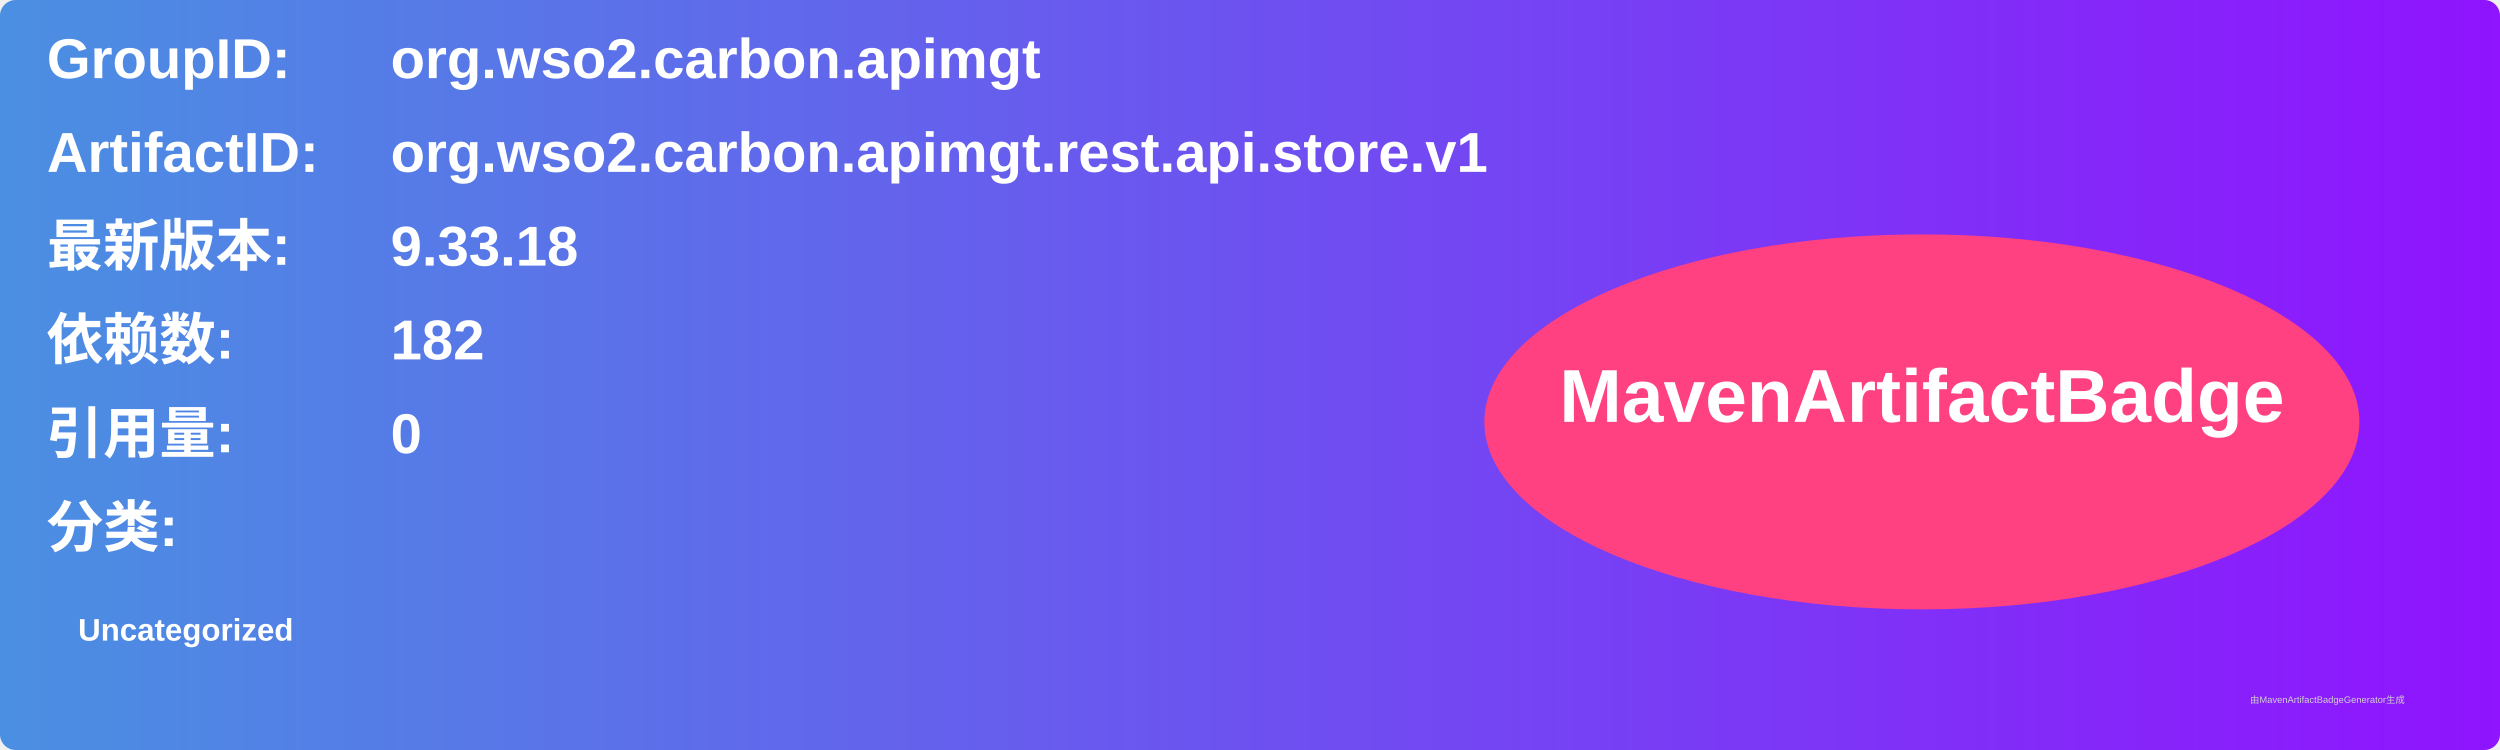
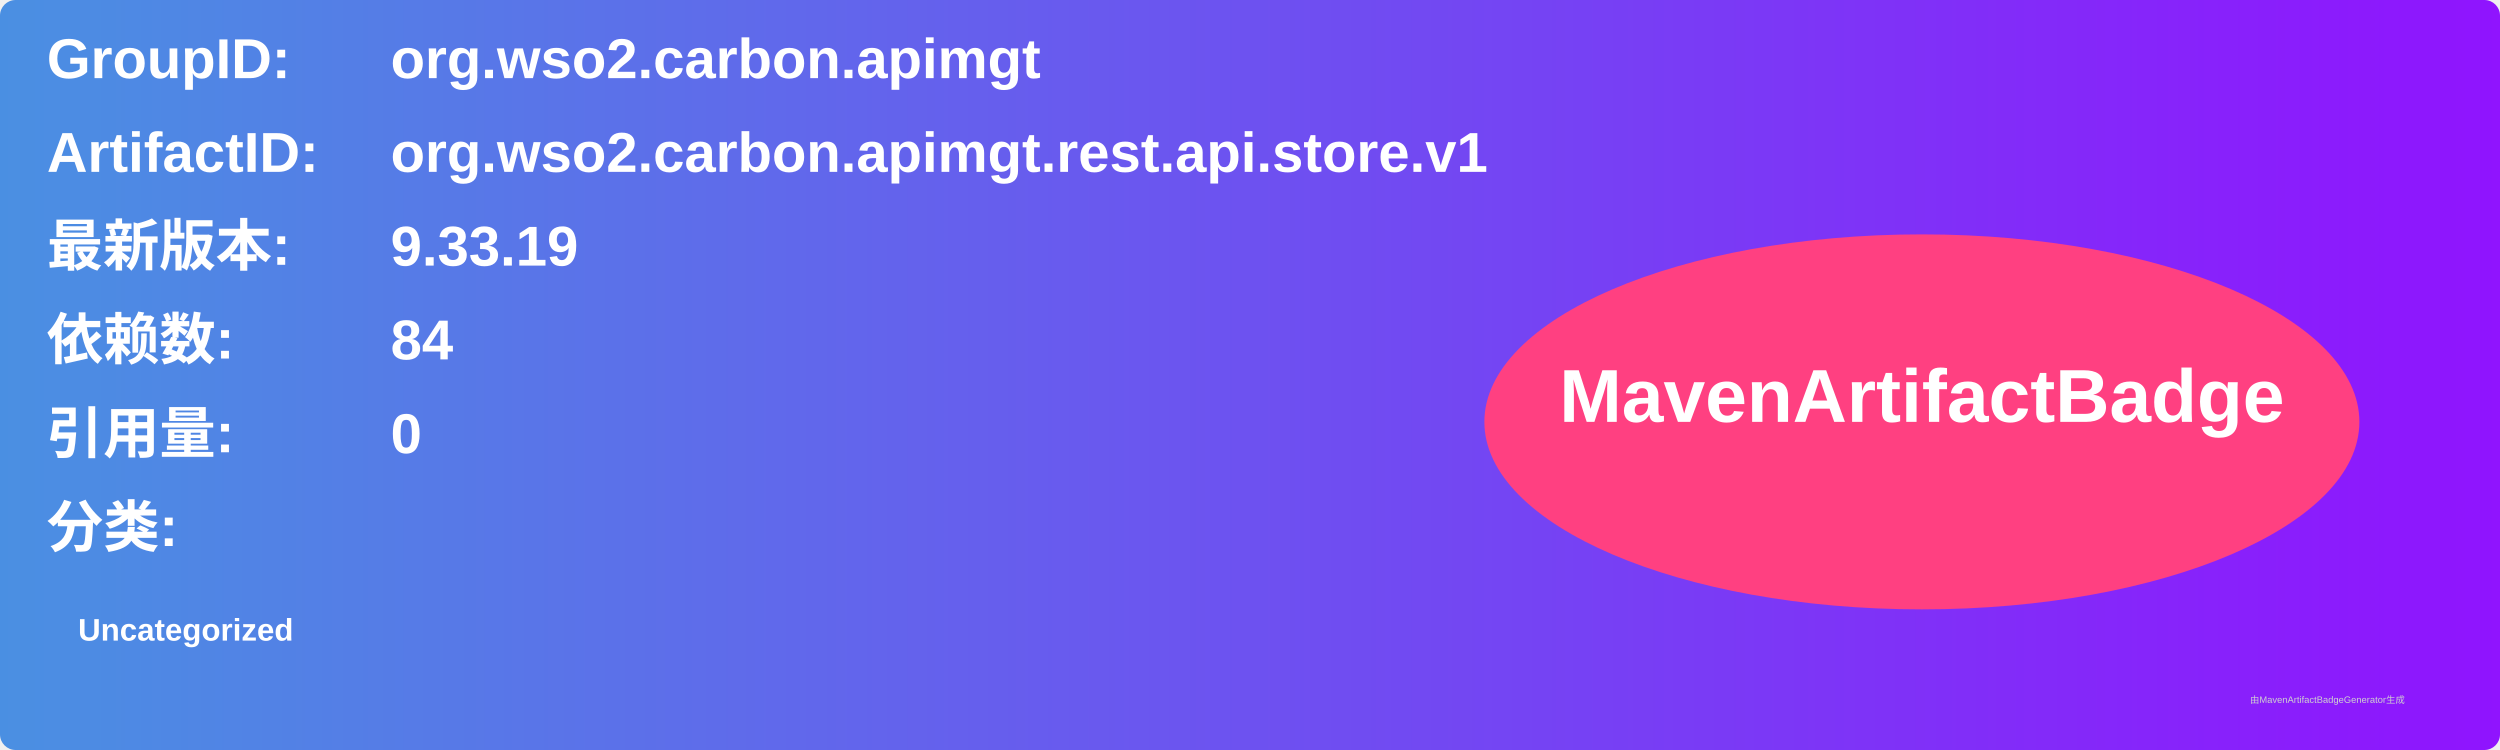
<svg xmlns="http://www.w3.org/2000/svg" width="800" height="240" viewBox="0 0 800 240">
  <linearGradient id="grad" x1="0%" y1="0%" x2="100%" y2="0%">
    <stop offset="0%" stop-color="#4a90e2" />
    <stop offset="100%" stop-color="#9013fe" />
  </linearGradient>
  <rect width="100%" height="100%" rx="5" ry="5" fill="url(#grad)" />
  <g transform="translate(15, 15)">
    <text x="0" y="10" font-family="Arial" font-size="18" fill="white" font-weight="bold" width="260">GroupID:</text>
    <text x="110" y="10" font-family="Arial" font-size="18" fill="white" font-weight="bold" width="460">org.wso2.carbon.apimgt</text>
    <text x="0" y="40" font-family="Arial" font-size="18" fill="white" font-weight="bold" width="260">ArtifactID:</text>
    <text x="110" y="40" font-family="Arial" font-size="18" fill="white" font-weight="bold" width="460">org.wso2.carbon.apimgt.rest.api.store.v1</text>
    <text x="0" y="70" font-family="Arial" font-size="18" fill="white" font-weight="bold">最新版本:</text>
    <text x="110" y="70" font-family="Arial" font-size="18" fill="white" font-weight="bold">
-       <tspan font-weight="bold">9.33.18</tspan>
+       <tspan font-weight="bold">9.33.19</tspan>
    </text>
    <text x="0" y="100" font-family="Arial" font-size="18" fill="white" font-weight="bold">依赖数: </text>
    <text x="110" y="100" font-family="Arial" font-size="18" fill="white">
-       <tspan font-weight="bold">182</tspan>
+       <tspan font-weight="bold">84</tspan>
    </text>
    <text x="0" y="130" font-family="Arial" font-size="18" fill="white" font-weight="bold">引用量: </text>
    <text x="110" y="130" font-family="Arial" font-size="18" fill="white">
      <tspan font-weight="bold">0</tspan>
    </text>
    <text x="0" y="160" font-family="Arial" font-size="18" fill="white" font-weight="bold">分类:</text>
    <text x="10" y="190" font-family="Arial" font-size="10" fill="white">
      <tspan font-weight="bold">Uncategorized</tspan>
    </text>
    <ellipse cx="600" cy="120" rx="140" ry="60" fill="#ff4081" />
    <text x="600" y="120" text-anchor="middle" font-family="Arial" font-size="24" fill="white" font-weight="bold">MavenArtifactBadge</text>
  </g>
  <text x="720" y="225" font-family="Arial" font-size="3" fill="#d0d0d0">由MavenArtifactBadgeGenerator生成</text>
</svg>
